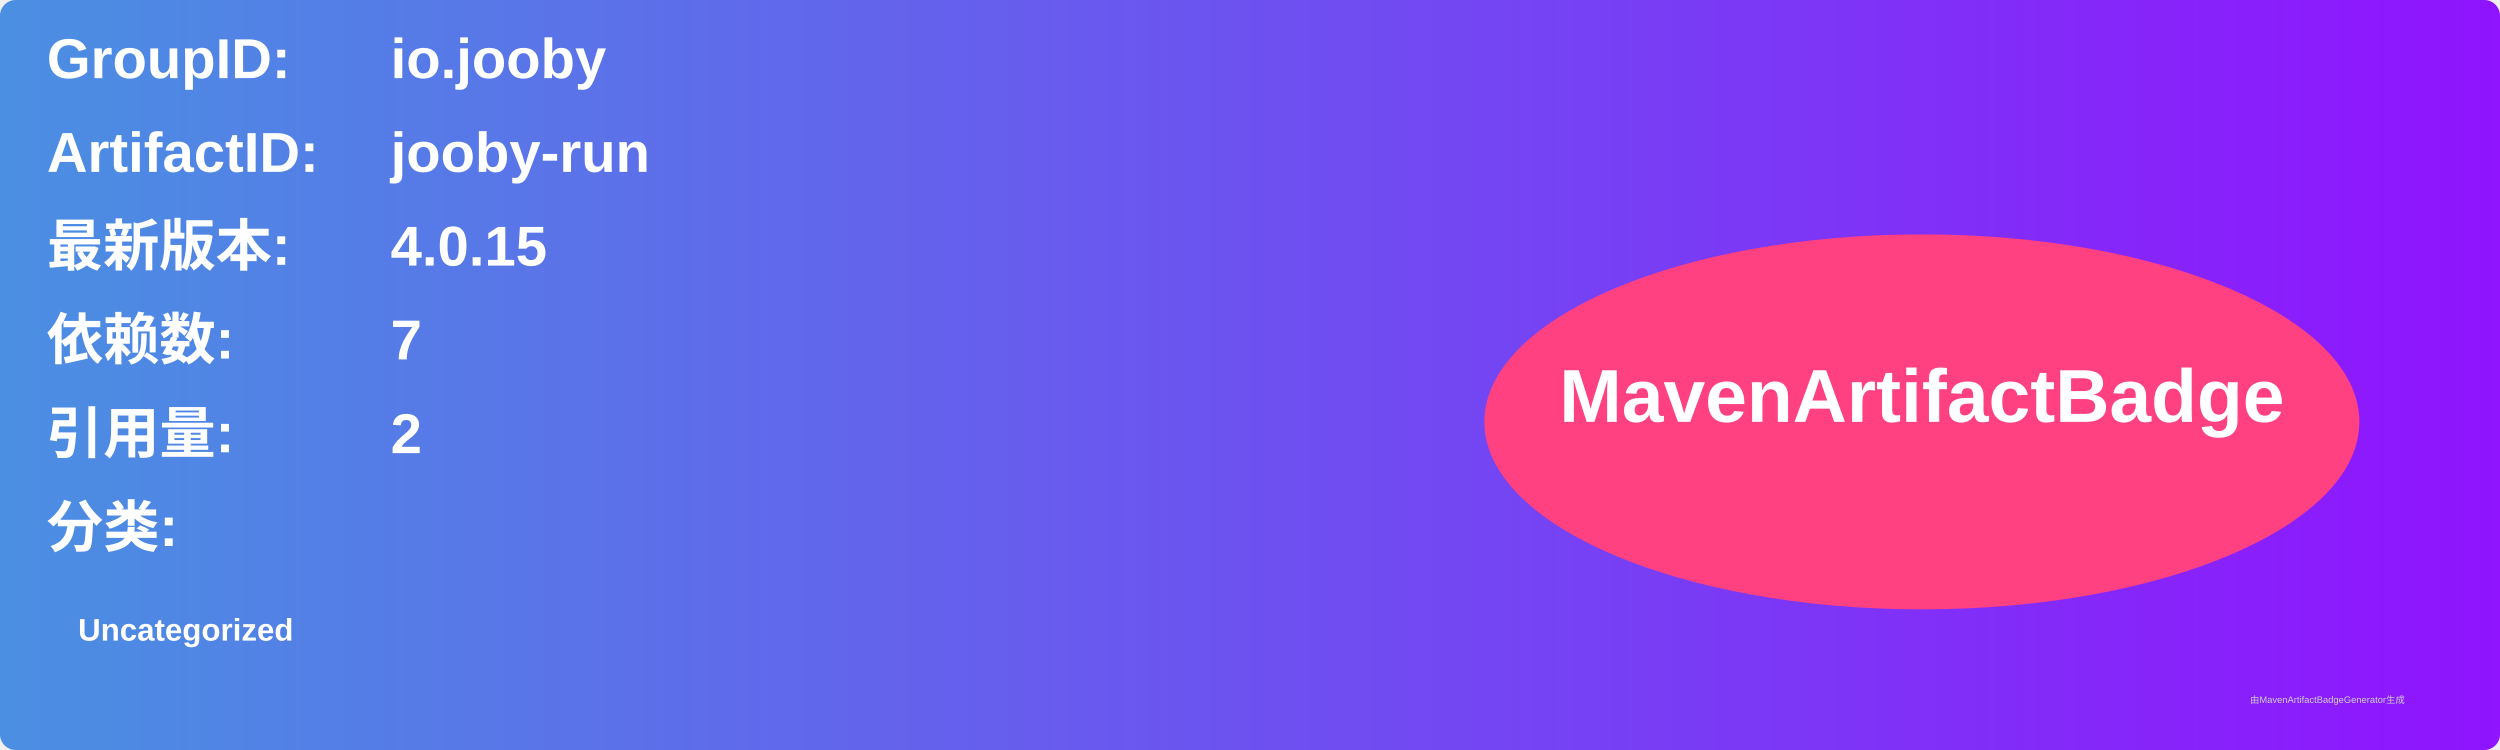
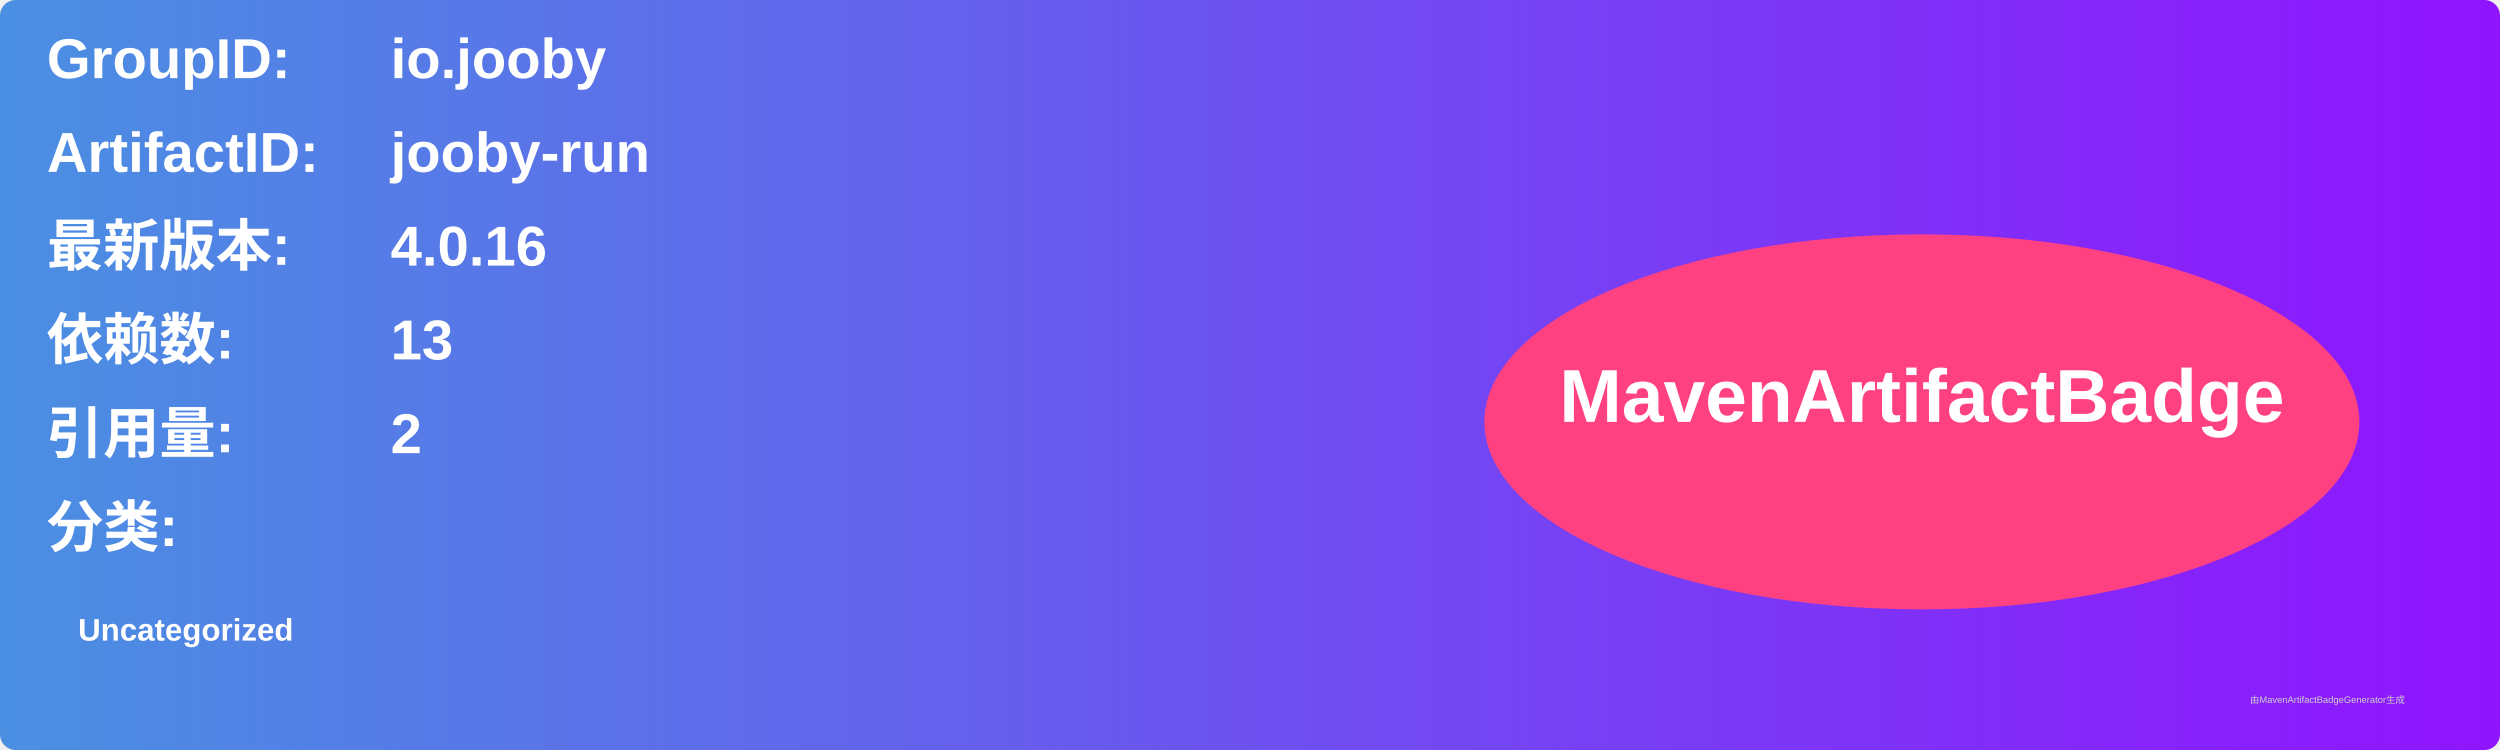
<svg xmlns="http://www.w3.org/2000/svg" width="800" height="240" viewBox="0 0 800 240">
  <linearGradient id="grad" x1="0%" y1="0%" x2="100%" y2="0%">
    <stop offset="0%" stop-color="#4a90e2" />
    <stop offset="100%" stop-color="#9013fe" />
  </linearGradient>
  <rect width="100%" height="100%" rx="5" ry="5" fill="url(#grad)" />
  <g transform="translate(15, 15)">
    <text x="0" y="10" font-family="Arial" font-size="18" fill="white" font-weight="bold" width="260">GroupID:</text>
    <text x="110" y="10" font-family="Arial" font-size="18" fill="white" font-weight="bold" width="460">io.jooby</text>
    <text x="0" y="40" font-family="Arial" font-size="18" fill="white" font-weight="bold" width="260">ArtifactID:</text>
    <text x="110" y="40" font-family="Arial" font-size="18" fill="white" font-weight="bold" width="460">jooby-run</text>
    <text x="0" y="70" font-family="Arial" font-size="18" fill="white" font-weight="bold">最新版本:</text>
    <text x="110" y="70" font-family="Arial" font-size="18" fill="white" font-weight="bold">
-       <tspan font-weight="bold">4.0.15</tspan>
+       <tspan font-weight="bold">4.0.16</tspan>
    </text>
    <text x="0" y="100" font-family="Arial" font-size="18" fill="white" font-weight="bold">依赖数: </text>
    <text x="110" y="100" font-family="Arial" font-size="18" fill="white">
-       <tspan font-weight="bold">7</tspan>
+       <tspan font-weight="bold">13</tspan>
    </text>
    <text x="0" y="130" font-family="Arial" font-size="18" fill="white" font-weight="bold">引用量: </text>
    <text x="110" y="130" font-family="Arial" font-size="18" fill="white">
      <tspan font-weight="bold">2</tspan>
    </text>
    <text x="0" y="160" font-family="Arial" font-size="18" fill="white" font-weight="bold">分类:</text>
    <text x="10" y="190" font-family="Arial" font-size="10" fill="white">
      <tspan font-weight="bold">Uncategorized</tspan>
    </text>
    <ellipse cx="600" cy="120" rx="140" ry="60" fill="#ff4081" />
    <text x="600" y="120" text-anchor="middle" font-family="Arial" font-size="24" fill="white" font-weight="bold">MavenArtifactBadge</text>
  </g>
  <text x="720" y="225" font-family="Arial" font-size="3" fill="#d0d0d0">由MavenArtifactBadgeGenerator生成</text>
</svg>
